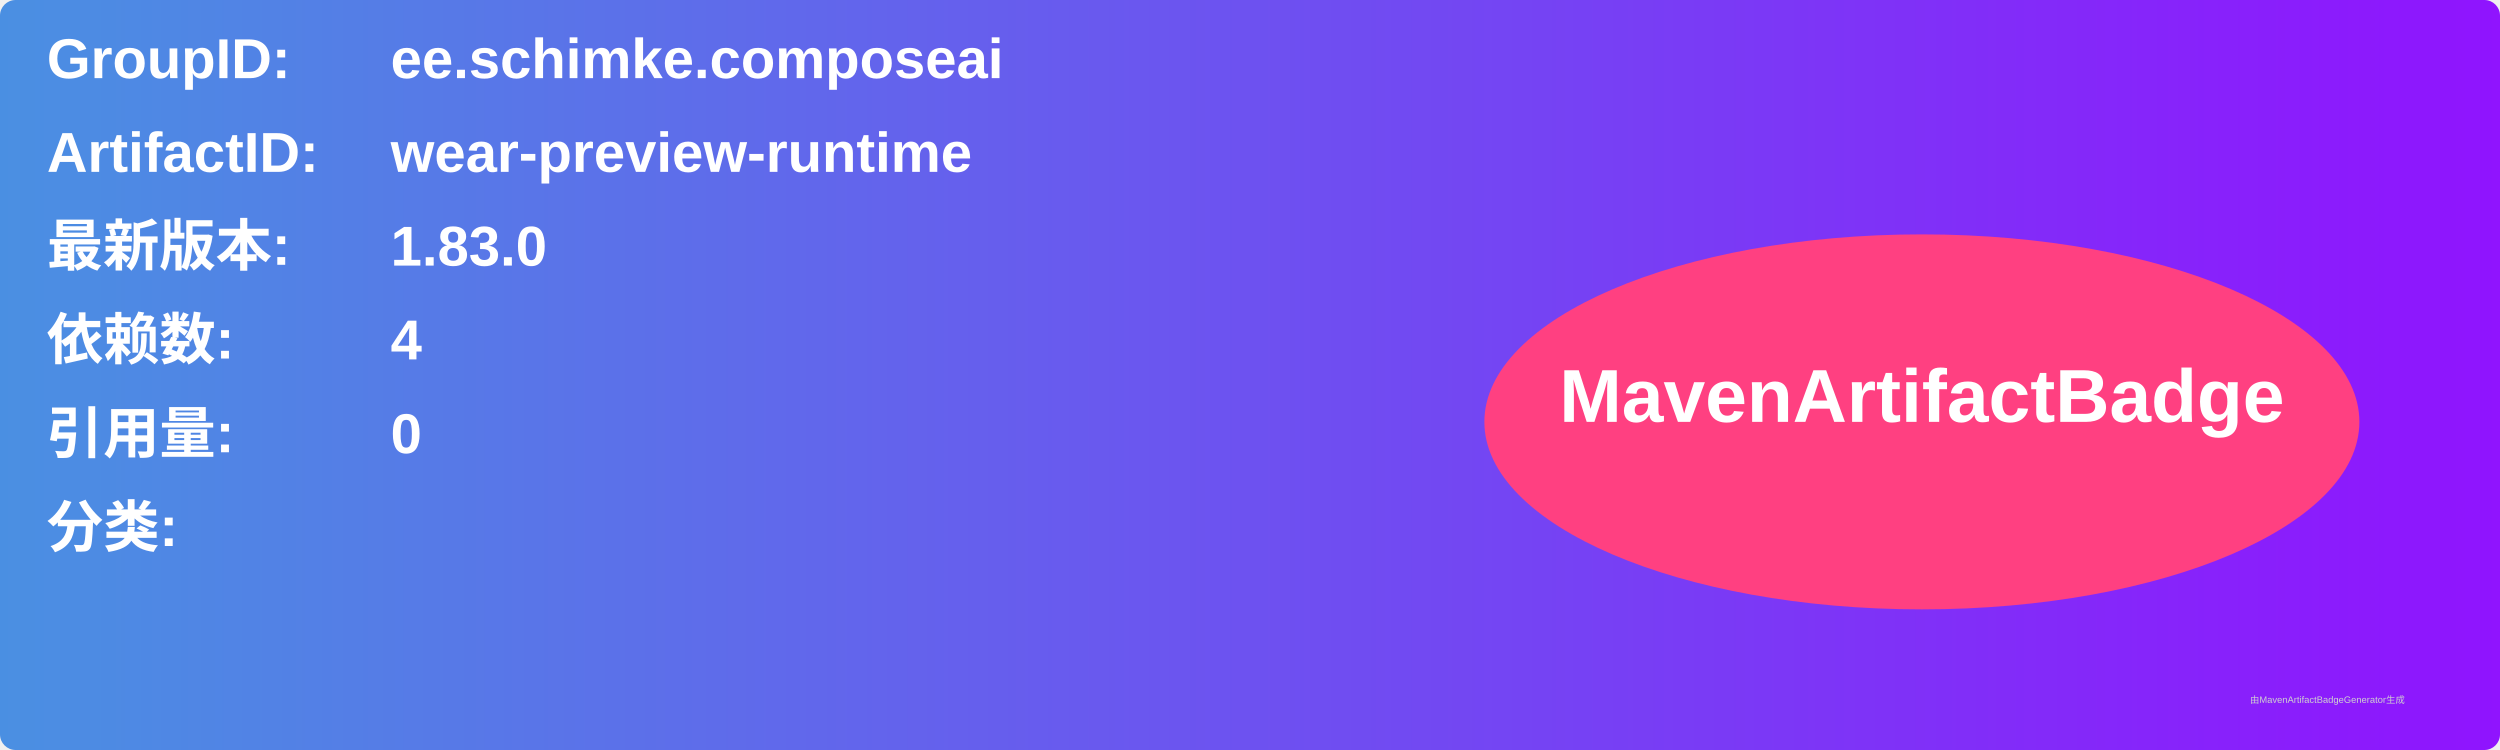
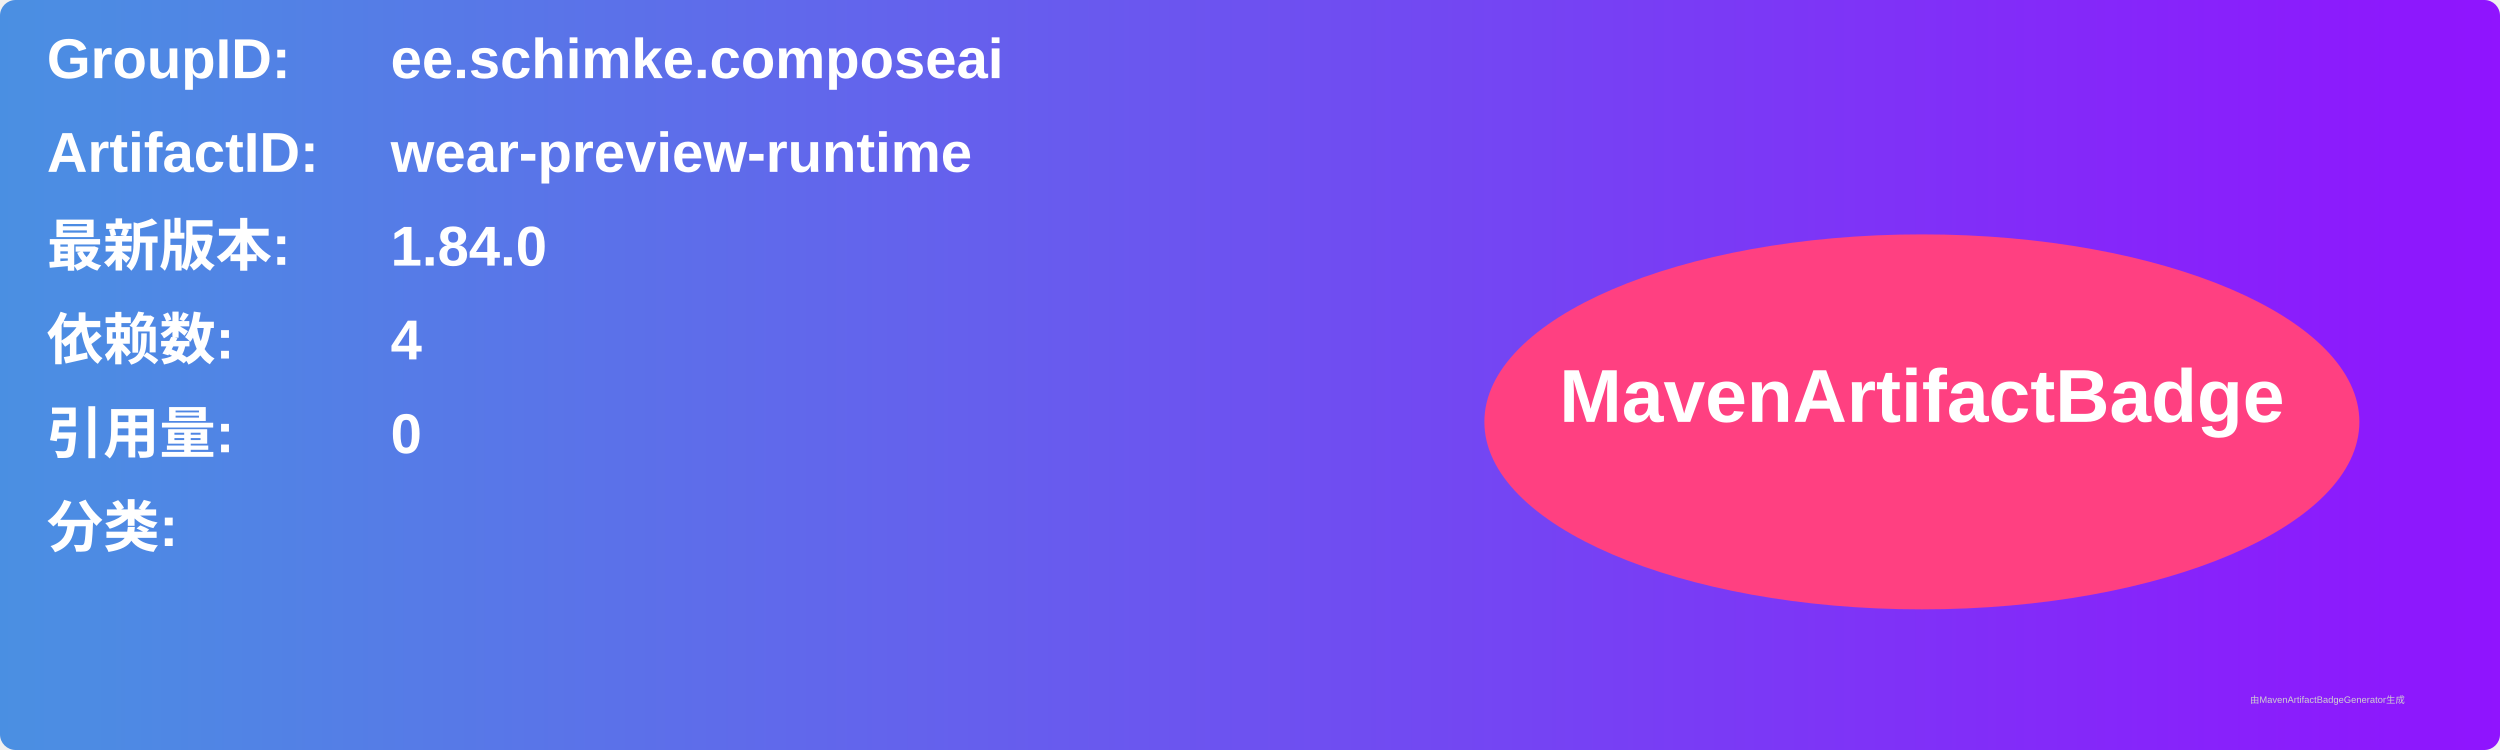
<svg xmlns="http://www.w3.org/2000/svg" width="800" height="240" viewBox="0 0 800 240">
  <linearGradient id="grad" x1="0%" y1="0%" x2="100%" y2="0%">
    <stop offset="0%" stop-color="#4a90e2" />
    <stop offset="100%" stop-color="#9013fe" />
  </linearGradient>
  <rect width="100%" height="100%" rx="5" ry="5" fill="url(#grad)" />
  <g transform="translate(15, 15)">
    <text x="0" y="10" font-family="Arial" font-size="18" fill="white" font-weight="bold" width="260">GroupID:</text>
    <text x="110" y="10" font-family="Arial" font-size="18" fill="white" font-weight="bold" width="460">ee.schimke.composeai</text>
    <text x="0" y="40" font-family="Arial" font-size="18" fill="white" font-weight="bold" width="260">ArtifactID:</text>
    <text x="110" y="40" font-family="Arial" font-size="18" fill="white" font-weight="bold" width="460">wear-preview-runtime</text>
    <text x="0" y="70" font-family="Arial" font-size="18" fill="white" font-weight="bold">最新版本:</text>
    <text x="110" y="70" font-family="Arial" font-size="18" fill="white" font-weight="bold">
-       <tspan font-weight="bold">1.83.0</tspan>
+       <tspan font-weight="bold">1.84.0</tspan>
    </text>
    <text x="0" y="100" font-family="Arial" font-size="18" fill="white" font-weight="bold">依赖数: </text>
    <text x="110" y="100" font-family="Arial" font-size="18" fill="white">
      <tspan font-weight="bold">4</tspan>
    </text>
    <text x="0" y="130" font-family="Arial" font-size="18" fill="white" font-weight="bold">引用量: </text>
    <text x="110" y="130" font-family="Arial" font-size="18" fill="white">
      <tspan font-weight="bold">0</tspan>
    </text>
    <text x="0" y="160" font-family="Arial" font-size="18" fill="white" font-weight="bold">分类:</text>
    <text x="10" y="190" font-family="Arial" font-size="10" fill="white">
      <tspan font-weight="bold" />
    </text>
    <ellipse cx="600" cy="120" rx="140" ry="60" fill="#ff4081" />
    <text x="600" y="120" text-anchor="middle" font-family="Arial" font-size="24" fill="white" font-weight="bold">MavenArtifactBadge</text>
  </g>
  <text x="720" y="225" font-family="Arial" font-size="3" fill="#d0d0d0">由MavenArtifactBadgeGenerator生成</text>
</svg>
